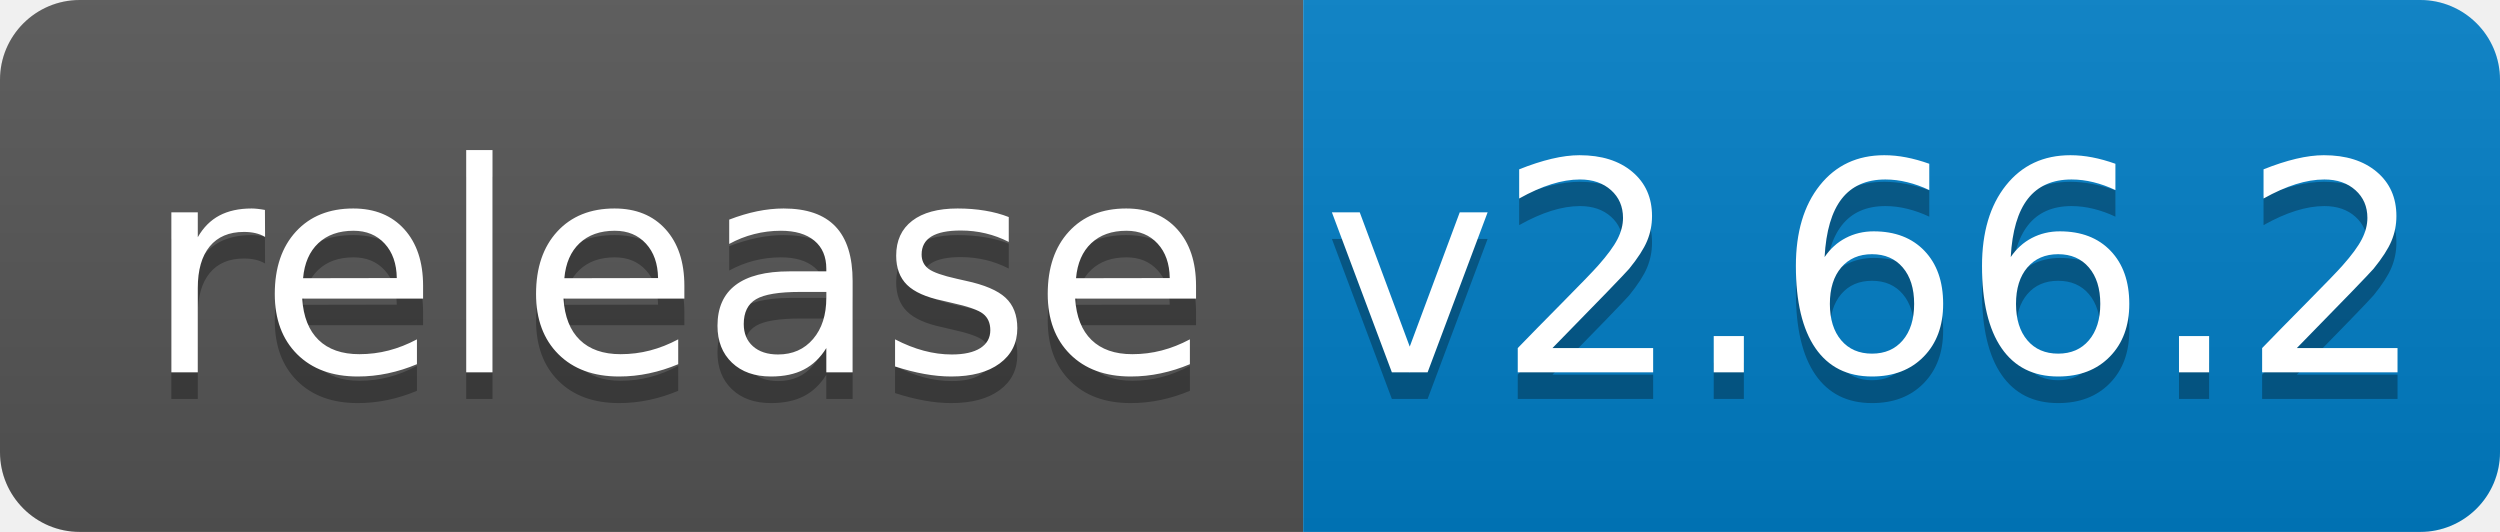
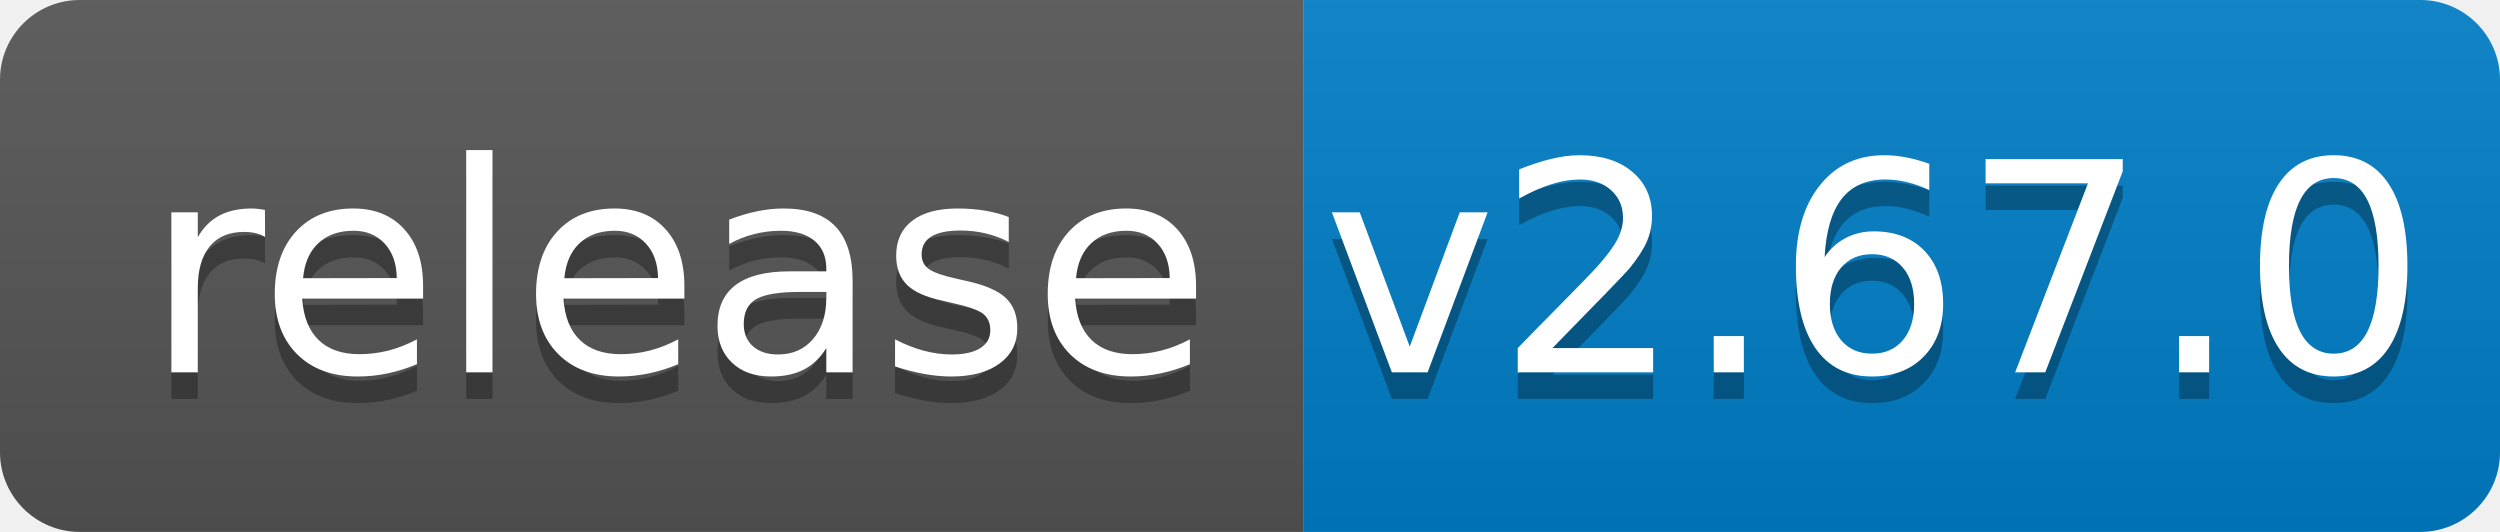
<svg xmlns="http://www.w3.org/2000/svg" width="94" height="20">
  <linearGradient id="b" x2="0" y2="100%">
    <stop offset="0" stop-color="#bbb" stop-opacity=".1" />
    <stop offset="1" stop-opacity=".1" />
  </linearGradient>
  <clipPath id="a">
    <rect width="94" height="20" rx="3" fill="#fff" />
  </clipPath>
  <g clip-path="url(#a)">
    <path fill="#555" d="M0 0h49v20H0z" />
    <path fill="#007ec6" d="M49 0h45v20H49z" />
    <path fill="url(#b)" d="M0 0h94v20H0z" />
  </g>
  <g fill="#fff" text-anchor="middle" font-family="DejaVu Sans,Verdana,Geneva,sans-serif" font-size="110">
    <text x="255" y="150" fill="#010101" fill-opacity=".3" transform="scale(.1)" textLength="390">release</text>
    <text x="255" y="140" transform="scale(.1)" textLength="390">release</text>
-     <text x="705" y="150" fill="#010101" fill-opacity=".3" transform="scale(.1)" textLength="350">v2.66.2</text>
-     <text x="705" y="140" transform="scale(.1)" textLength="350">v2.66.2</text>
+     <text x="705" y="150" fill="#010101" fill-opacity=".3" transform="scale(.1)" textLength="350">v2.67.0</text>
+     <text x="705" y="140" transform="scale(.1)" textLength="350">v2.67.0</text>
  </g>
</svg>
